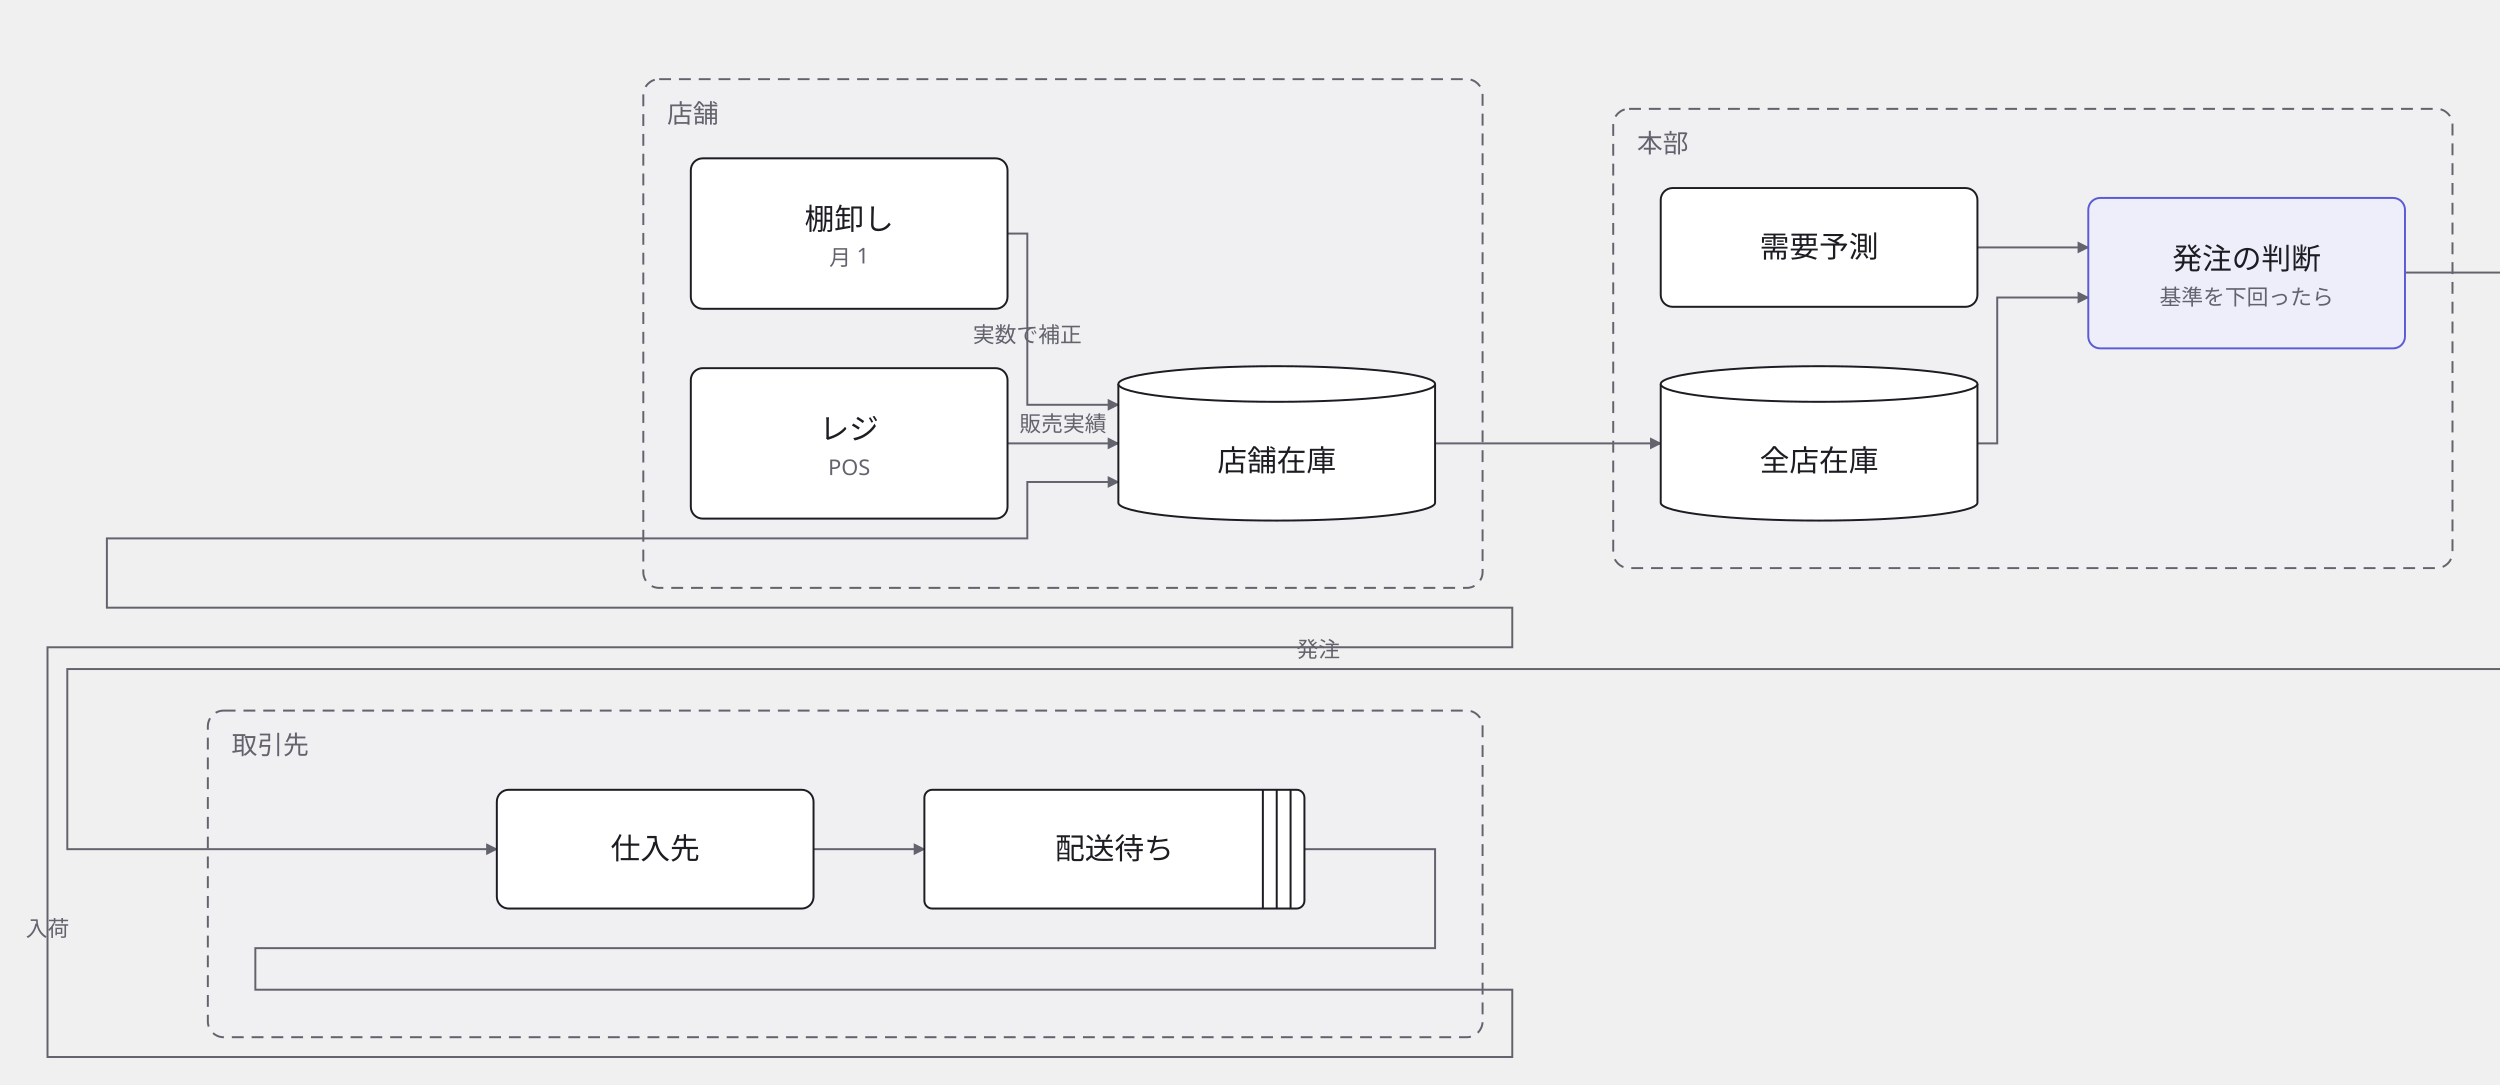
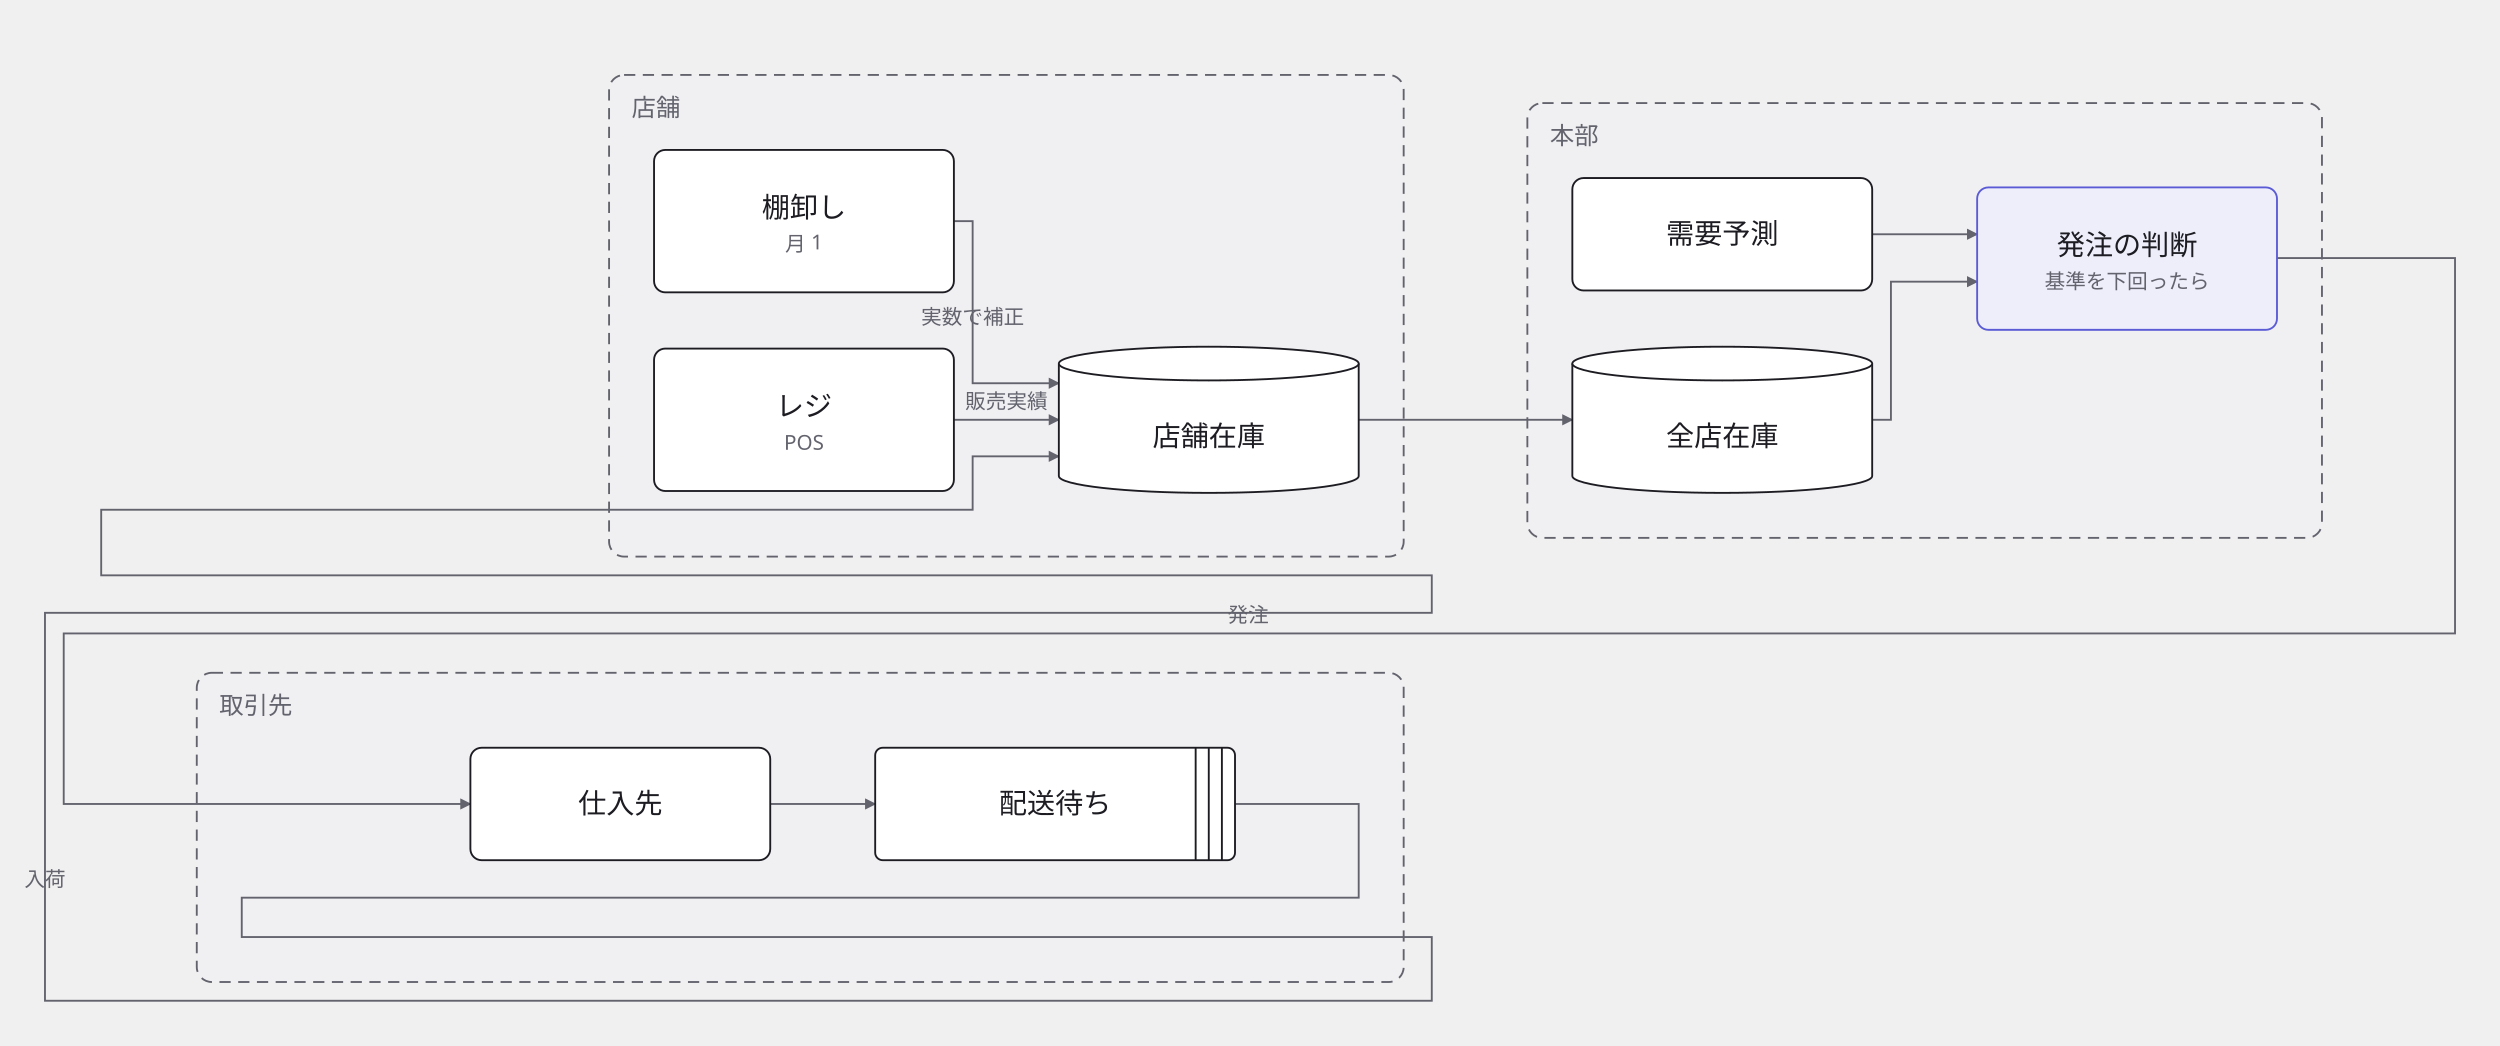
- <svg xmlns="http://www.w3.org/2000/svg" width="1263" height="548" viewBox="0 0 1263 548">
+ <svg xmlns="http://www.w3.org/2000/svg" width="1334" height="558" viewBox="0 0 1334 558">
  <defs>
    <marker id="arrow" viewBox="0 0 10 10" refX="9" refY="5" markerWidth="6" markerHeight="6" orient="auto">
      <path d="M 0 0 L 10 5 L 0 10 z" fill="#63636e" />
    </marker>
  </defs>
  <g data-group="mise">
    <rect x="325" y="40" width="424" height="257" rx="8" fill="#f0f0f3" stroke="#63636e" stroke-dasharray="6 4" />
    <text x="337" y="62" font-family="sans-serif" font-size="13" fill="#63636e">店舗</text>
  </g>
  <g data-group="honbu">
    <rect x="815" y="55" width="424" height="232" rx="8" fill="#f0f0f3" stroke="#63636e" stroke-dasharray="6 4" />
    <text x="827" y="77" font-family="sans-serif" font-size="13" fill="#63636e">本部</text>
  </g>
  <g data-group="torihiki">
    <rect x="105" y="359" width="644" height="165" rx="8" fill="#f0f0f3" stroke="#63636e" stroke-dasharray="6 4" />
    <text x="117" y="381" font-family="sans-serif" font-size="13" fill="#63636e">取引先</text>
  </g>
  <g data-edge="pos&gt;zaiko" data-pinned="false">
    <path d="M 509 224 L 565 224" fill="none" stroke="#63636e" stroke-width="1" marker-end="url(#arrow)" />
    <text x="537" y="218" text-anchor="middle" font-family="sans-serif" font-size="11" fill="#63636e">販売実績</text>
  </g>
  <g data-edge="tanaoroshi&gt;zaiko" data-pinned="false">
    <path d="M 509 118 L 519 118 L 519 204.5 L 565 204.5" fill="none" stroke="#63636e" stroke-width="1" marker-end="url(#arrow)" />
    <text x="519" y="173" text-anchor="middle" font-family="sans-serif" font-size="11" fill="#63636e">実数で補正</text>
  </g>
  <g data-edge="zaiko&gt;honbuzaiko" data-pinned="false">
    <path d="M 725 224 L 839 224" fill="none" stroke="#63636e" stroke-width="1" marker-end="url(#arrow)" />
  </g>
  <g data-edge="honbuzaiko&gt;hachu" data-pinned="false">
    <path d="M 999 224 L 1009 224 L 1009 150.3 L 1055 150.3" fill="none" stroke="#63636e" stroke-width="1" marker-end="url(#arrow)" />
  </g>
  <g data-edge="yosoku&gt;hachu" data-pinned="false">
    <path d="M 999 125 L 1055 125" fill="none" stroke="#63636e" stroke-width="1" marker-end="url(#arrow)" />
  </g>
  <g data-edge="hachu&gt;shiire" data-pinned="false">
    <path d="M 1215 137.7 L 1310 137.7 L 1310 338 L 34 338 L 34 429 L 251 429" fill="none" stroke="#63636e" stroke-width="1" marker-end="url(#arrow)" />
    <text x="666" y="332" text-anchor="middle" font-family="sans-serif" font-size="11" fill="#63636e">発注</text>
  </g>
  <g data-edge="shiire&gt;butsuryu" data-pinned="false">
    <path d="M 411 429 L 467 429" fill="none" stroke="#63636e" stroke-width="1" marker-end="url(#arrow)" />
  </g>
  <g data-edge="butsuryu&gt;zaiko" data-pinned="false">
    <path d="M 659 429 L 725 429 L 725 479 L 129 479 L 129 500 L 764 500 L 764 534 L 24 534 L 24 327 L 764 327 L 764 307 L 54 307 L 54 272 L 519 272 L 519 243.5 L 565 243.5" fill="none" stroke="#63636e" stroke-width="1" marker-end="url(#arrow)" />
    <text x="24" y="473" text-anchor="middle" font-family="sans-serif" font-size="11" fill="#63636e">入荷</text>
  </g>
  <g data-node="pos" data-pinned="false" data-shape="rect">
    <rect x="349" y="186" width="160" height="76" rx="6" fill="#ffffff" stroke="#1c1c22" stroke-width="1" />
    <text x="429" y="222" text-anchor="middle" font-family="sans-serif" font-size="15" fill="#1c1c22">レジ</text>
    <text x="429" y="240" text-anchor="middle" font-family="sans-serif" font-size="11" fill="#63636e">POS</text>
  </g>
  <g data-node="zaiko" data-pinned="false" data-shape="cylinder">
    <path d="M 565 194 L 565 254 A 80 9 0 0 0 725 254 L 725 194" fill="#ffffff" stroke="#1c1c22" stroke-width="1" />
    <ellipse cx="645" cy="194" rx="80" ry="9" fill="#ffffff" stroke="#1c1c22" stroke-width="1" />
    <text x="645" y="238" text-anchor="middle" font-family="sans-serif" font-size="15" fill="#1c1c22">店舗在庫</text>
  </g>
  <g data-node="tanaoroshi" data-pinned="false" data-shape="rect">
    <rect x="349" y="80" width="160" height="76" rx="6" fill="#ffffff" stroke="#1c1c22" stroke-width="1" />
    <text x="429" y="116" text-anchor="middle" font-family="sans-serif" font-size="15" fill="#1c1c22">棚卸し</text>
    <text x="429" y="134" text-anchor="middle" font-family="sans-serif" font-size="11" fill="#63636e">月 1</text>
  </g>
  <g data-node="hachu" data-pinned="false" data-appearance="primary" data-shape="rect">
    <rect x="1055" y="100" width="160" height="76" rx="6" fill="#eeeefb" stroke="#5b5bd6" stroke-width="1" />
    <text x="1135" y="136" text-anchor="middle" font-family="sans-serif" font-size="15" fill="#1c1c22">発注の判断</text>
    <text x="1135" y="154" text-anchor="middle" font-family="sans-serif" font-size="11" fill="#63636e">基準を下回ったら</text>
  </g>
  <g data-node="honbuzaiko" data-pinned="false" data-shape="cylinder">
    <path d="M 839 194 L 839 254 A 80 9 0 0 0 999 254 L 999 194" fill="#ffffff" stroke="#1c1c22" stroke-width="1" />
    <ellipse cx="919" cy="194" rx="80" ry="9" fill="#ffffff" stroke="#1c1c22" stroke-width="1" />
    <text x="919" y="238" text-anchor="middle" font-family="sans-serif" font-size="15" fill="#1c1c22">全店在庫</text>
  </g>
  <g data-node="yosoku" data-pinned="false" data-shape="rect">
    <rect x="839" y="95" width="160" height="60" rx="6" fill="#ffffff" stroke="#1c1c22" stroke-width="1" />
    <text x="919" y="130" text-anchor="middle" font-family="sans-serif" font-size="15" fill="#1c1c22">需要予測</text>
  </g>
  <g data-node="shiire" data-pinned="false" data-shape="rect">
    <rect x="251" y="399" width="160" height="60" rx="6" fill="#ffffff" stroke="#1c1c22" stroke-width="1" />
    <text x="331" y="434" text-anchor="middle" font-family="sans-serif" font-size="15" fill="#1c1c22">仕入先</text>
  </g>
  <g data-node="butsuryu" data-pinned="false" data-shape="queue">
    <rect x="467" y="399" width="192" height="60" rx="4" fill="#ffffff" stroke="#1c1c22" stroke-width="1" />
    <line x1="652" y1="399" x2="652" y2="459" stroke="#1c1c22" stroke-width="1" />
    <line x1="645" y1="399" x2="645" y2="459" stroke="#1c1c22" stroke-width="1" />
    <line x1="638" y1="399" x2="638" y2="459" stroke="#1c1c22" stroke-width="1" />
    <text x="563" y="434" text-anchor="middle" font-family="sans-serif" font-size="15" fill="#1c1c22">配送待ち</text>
  </g>
</svg>
